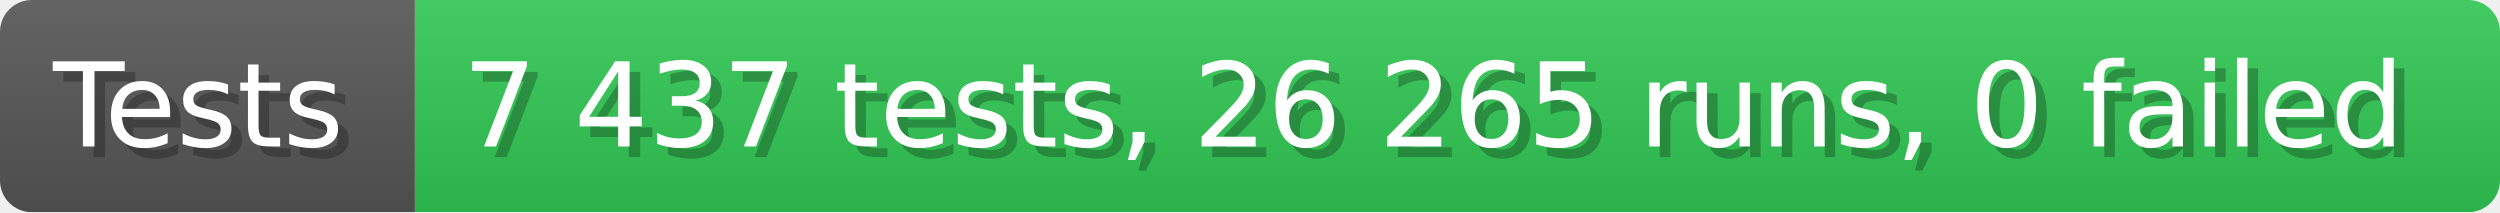
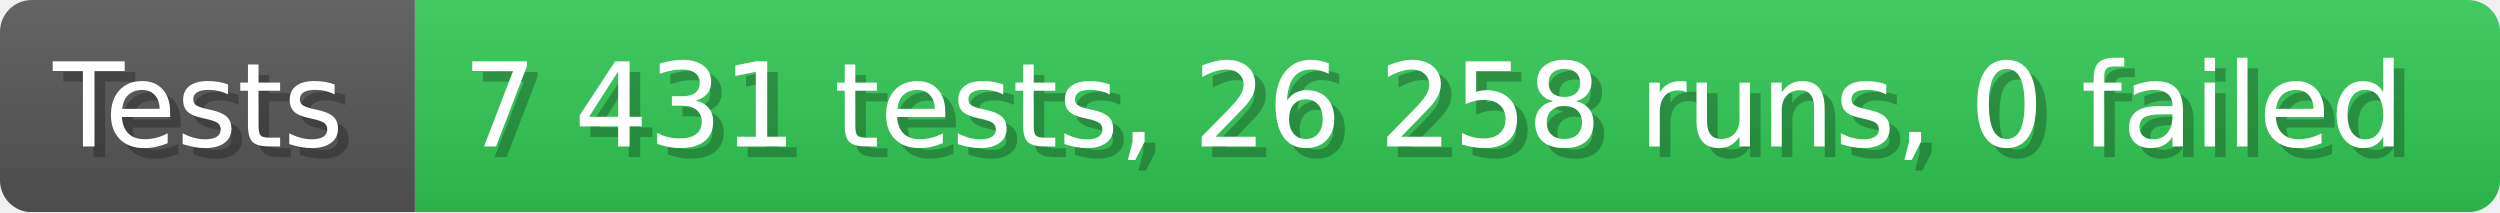
- <svg xmlns="http://www.w3.org/2000/svg" width="235.6" height="20" viewBox="0 0 2356 200" role="img" aria-label="Tests: 7 437 tests, 26 265 runs, 0 failed">
+ <svg xmlns="http://www.w3.org/2000/svg" width="235.6" height="20" viewBox="0 0 2356 200" role="img" aria-label="Tests: 7 431 tests, 26 258 runs, 0 failed">
  <linearGradient id="a" x2="0" y2="100%">
    <stop offset="0" stop-opacity=".1" stop-color="#EEE" />
    <stop offset="1" stop-opacity=".1" />
  </linearGradient>
  <mask id="m">
    <rect width="2356" height="200" rx="30" fill="#FFF" />
  </mask>
  <g mask="url(#m)">
    <rect width="391" height="200" fill="#555" />
    <rect width="1965" height="200" fill="#31c653" x="391" />
    <rect width="2356" height="200" fill="url(#a)" />
  </g>
  <g aria-hidden="true" fill="#fff" text-anchor="start" font-family="Verdana,DejaVu Sans,sans-serif" font-size="110">
    <text x="60" y="148" textLength="291" fill="#000" opacity="0.25">Tests</text>
    <text x="50" y="138" textLength="291">Tests</text>
-     <text x="446" y="148" textLength="1865" fill="#000" opacity="0.25">7 437 tests, 26 265 runs, 0 failed</text>
-     <text x="436" y="138" textLength="1865">7 437 tests, 26 265 runs, 0 failed</text>
+     <text x="446" y="148" textLength="1865" fill="#000" opacity="0.25">7 431 tests, 26 258 runs, 0 failed</text>
+     <text x="436" y="138" textLength="1865">7 431 tests, 26 258 runs, 0 failed</text>
  </g>
</svg>
